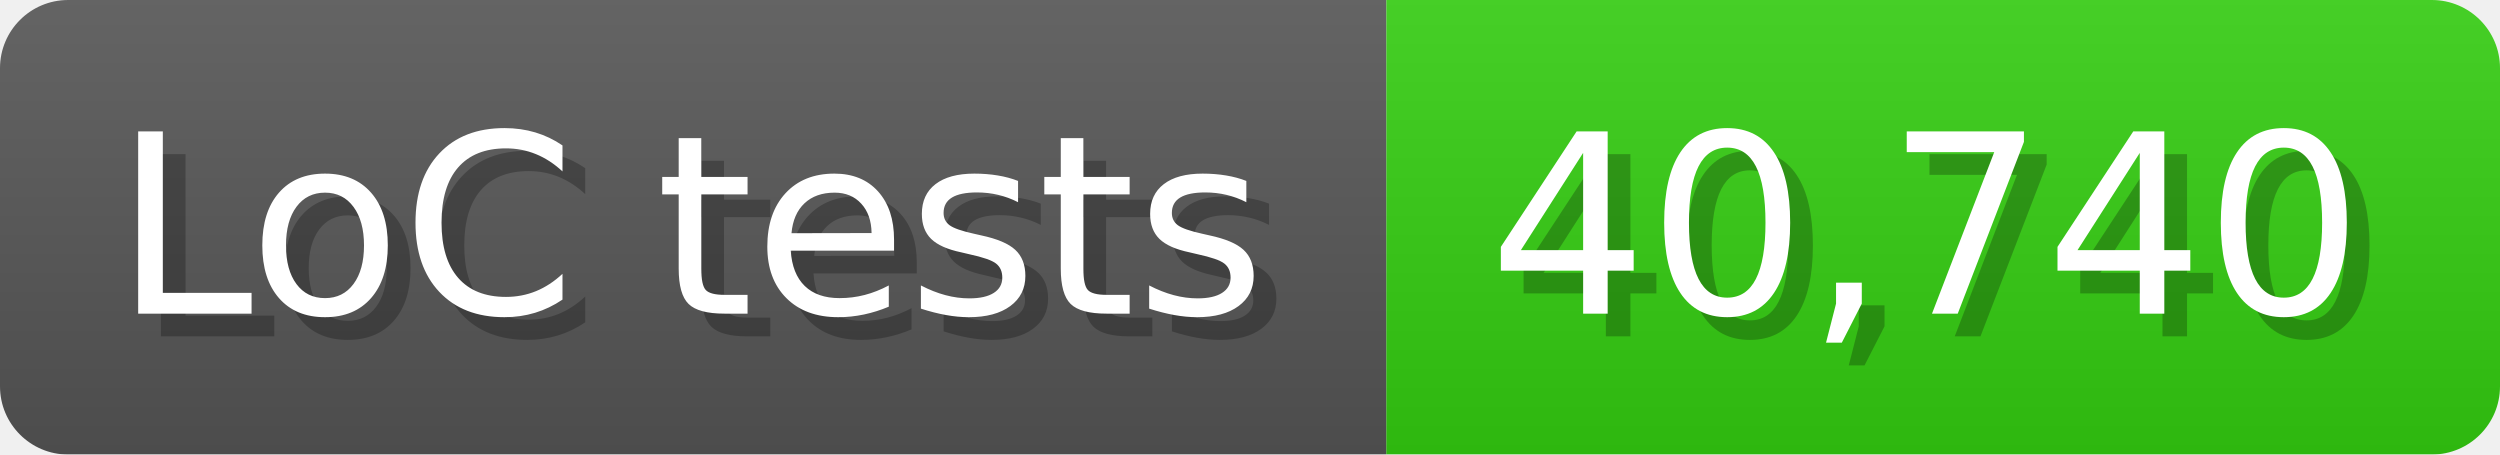
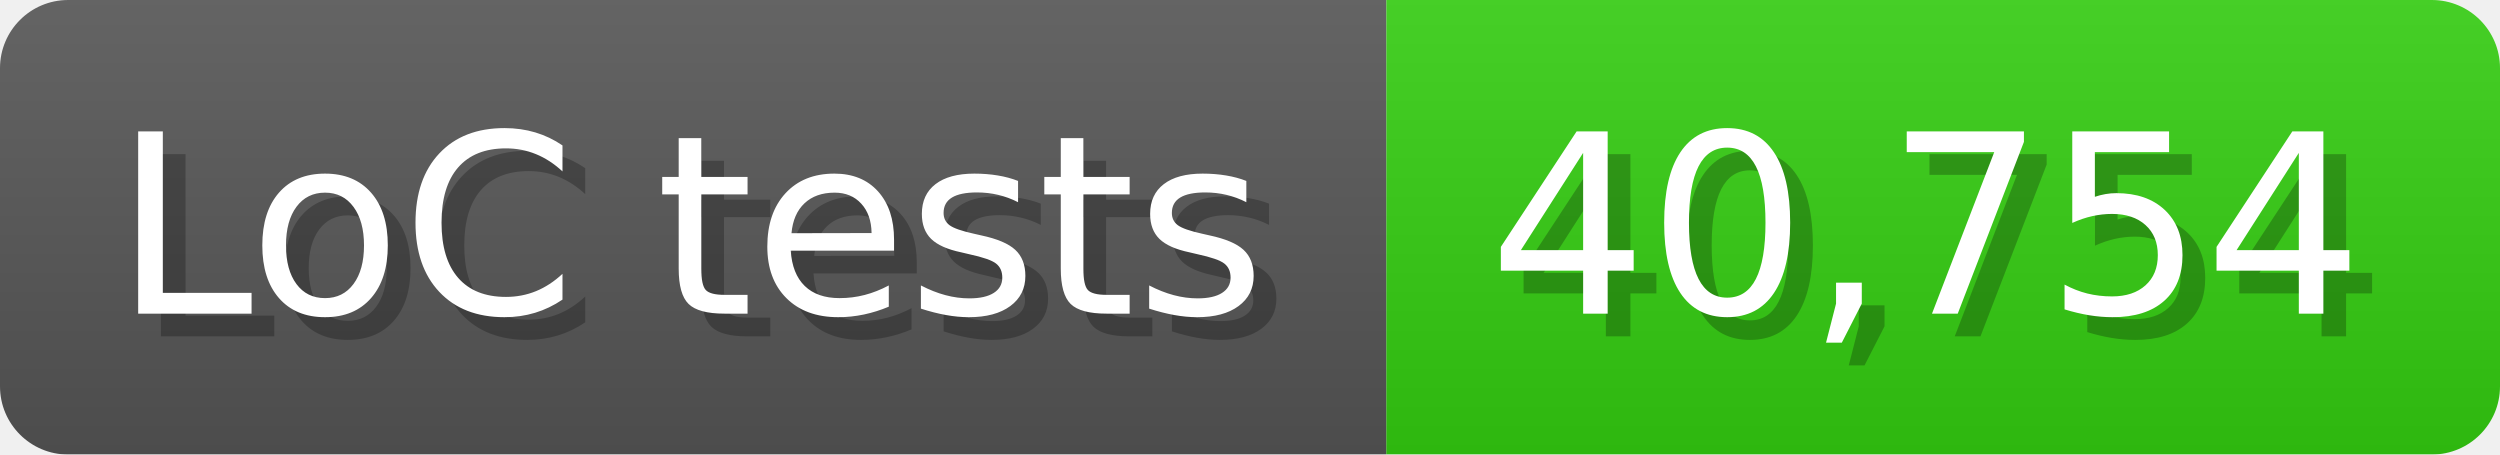
<svg xmlns="http://www.w3.org/2000/svg" width="110" height="20" viewBox="0 0 1100 200">
  <linearGradient id="a" x2="0" y2="100%">
    <stop offset="0" stop-opacity=".1" stop-color="#EEE" />
    <stop offset="1" stop-opacity=".1" />
  </linearGradient>
  <mask id="m">
    <rect width="1100" height="200" rx="30" fill="#FFF" />
  </mask>
  <g mask="url(#m)">
    <rect width="610" height="200" fill="#555" />
    <rect width="490" height="200" fill="#3C1" x="610" />
    <rect width="1100" height="200" fill="url(#a)" />
  </g>
  <g fill="#fff" text-anchor="start" font-family="Verdana,DejaVu Sans,sans-serif" font-size="110">
    <text x="60" y="148" textLength="510" fill="#000" opacity="0.25">LoC tests</text>
    <text x="50" y="138" textLength="510">LoC tests</text>
-     <text x="665" y="148" textLength="390" fill="#000" opacity="0.25">40,740</text>
-     <text x="655" y="138" textLength="390">40,740</text>
+     <text x="665" y="148" textLength="390" fill="#000" opacity="0.25">40,754</text>
+     <text x="655" y="138" textLength="390">40,754</text>
  </g>
</svg>
